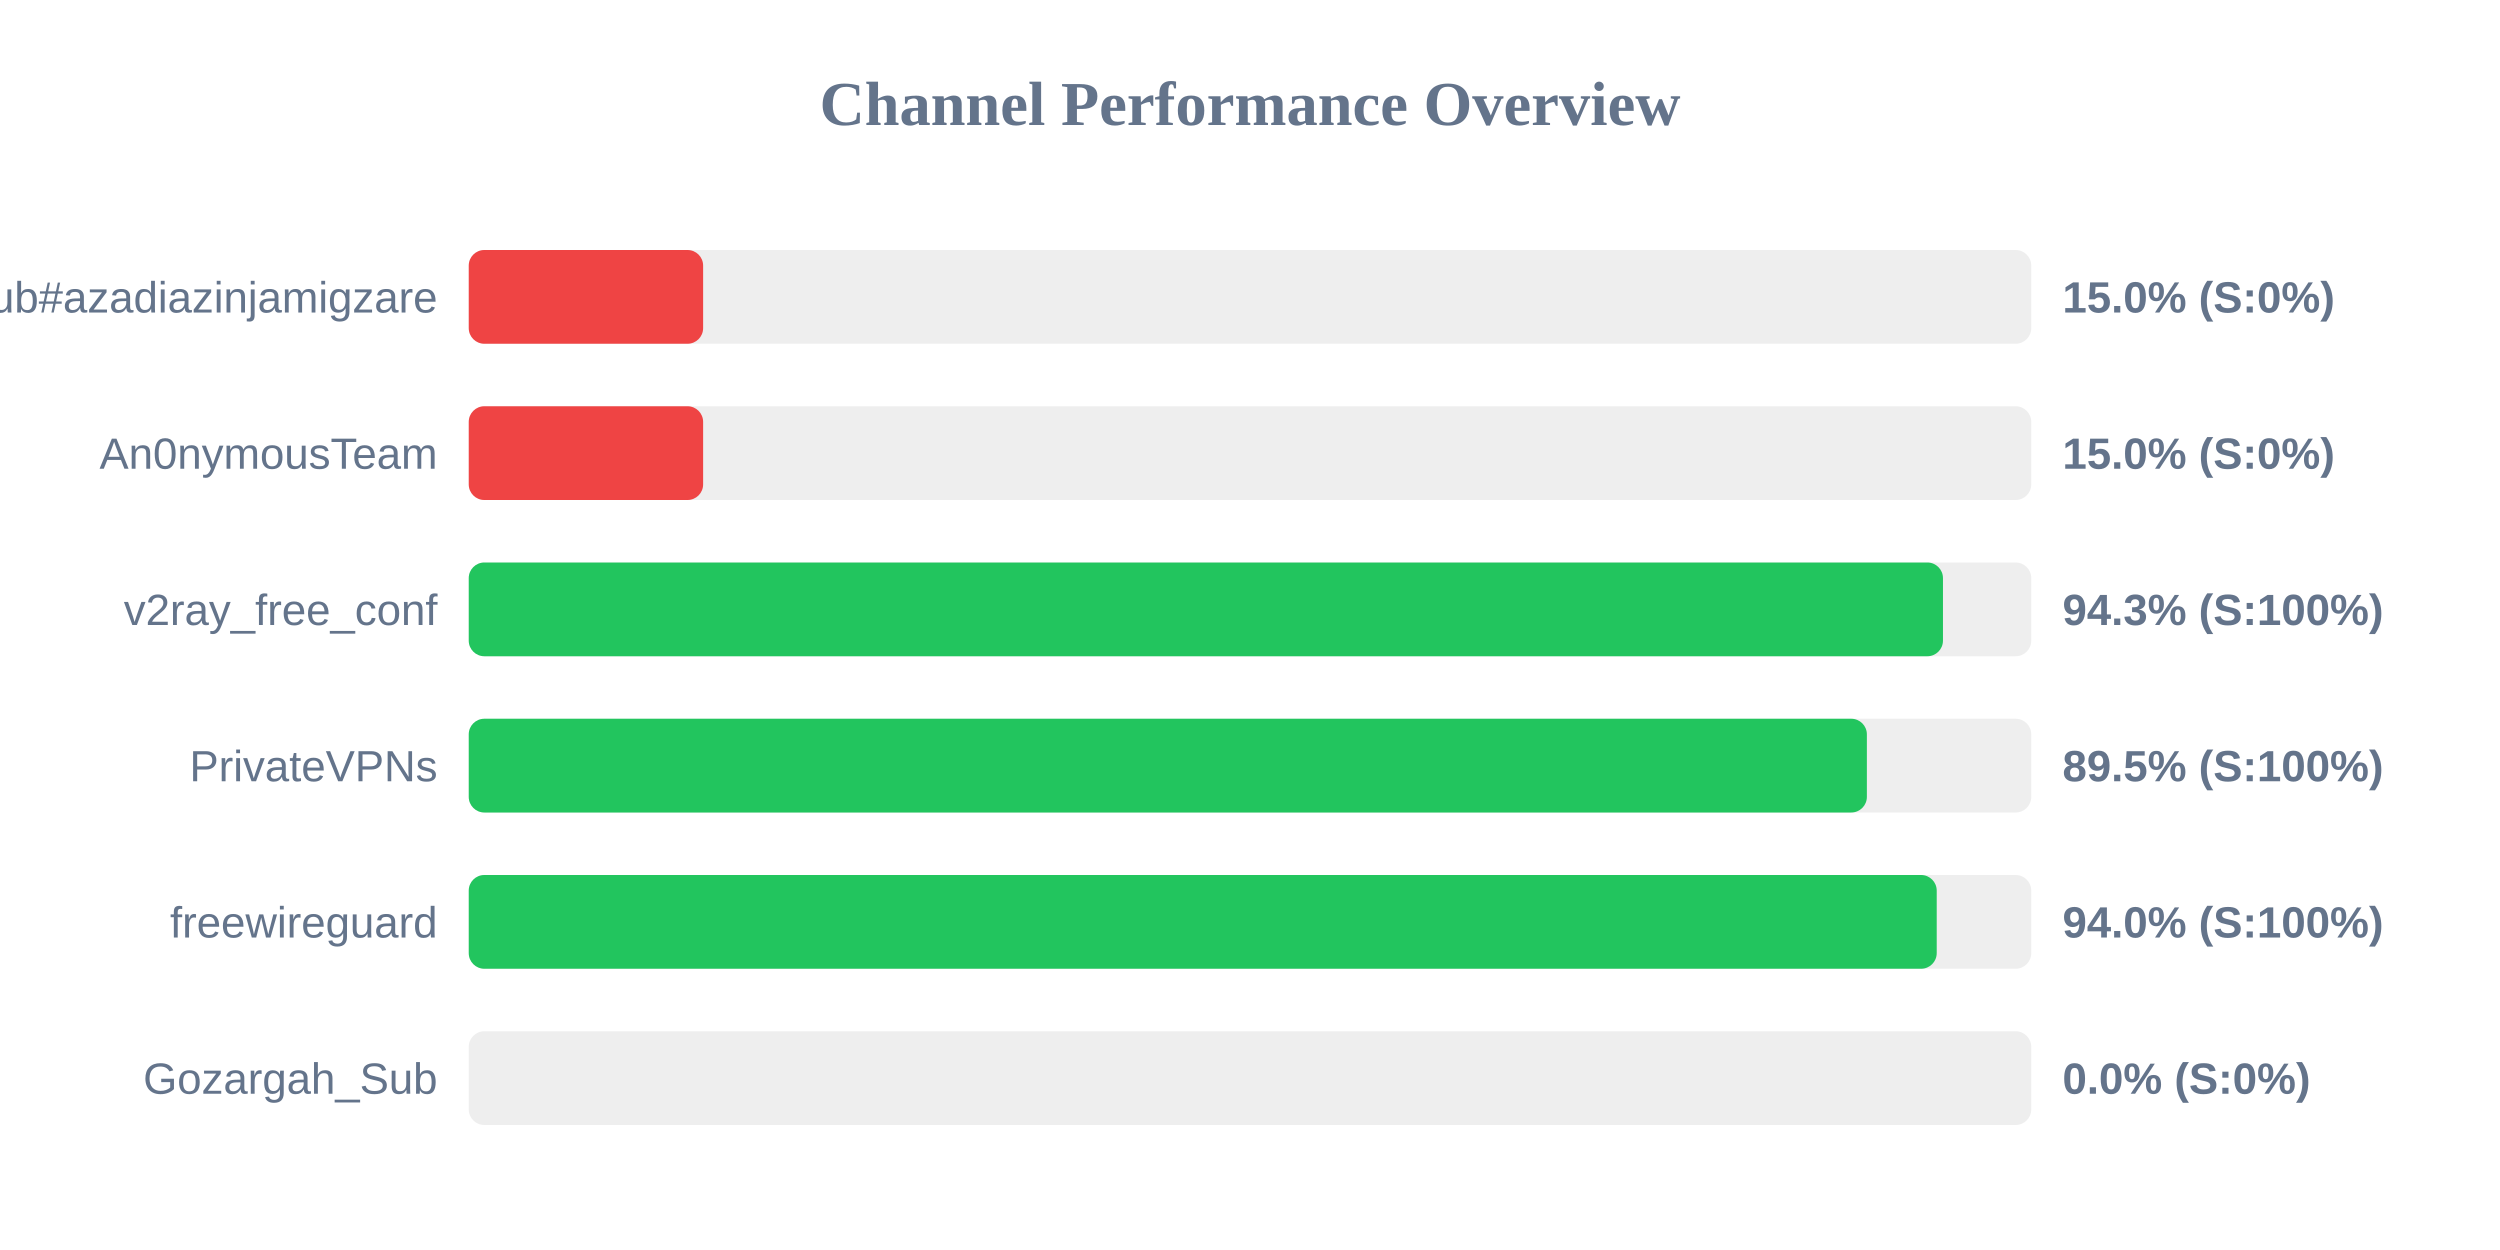
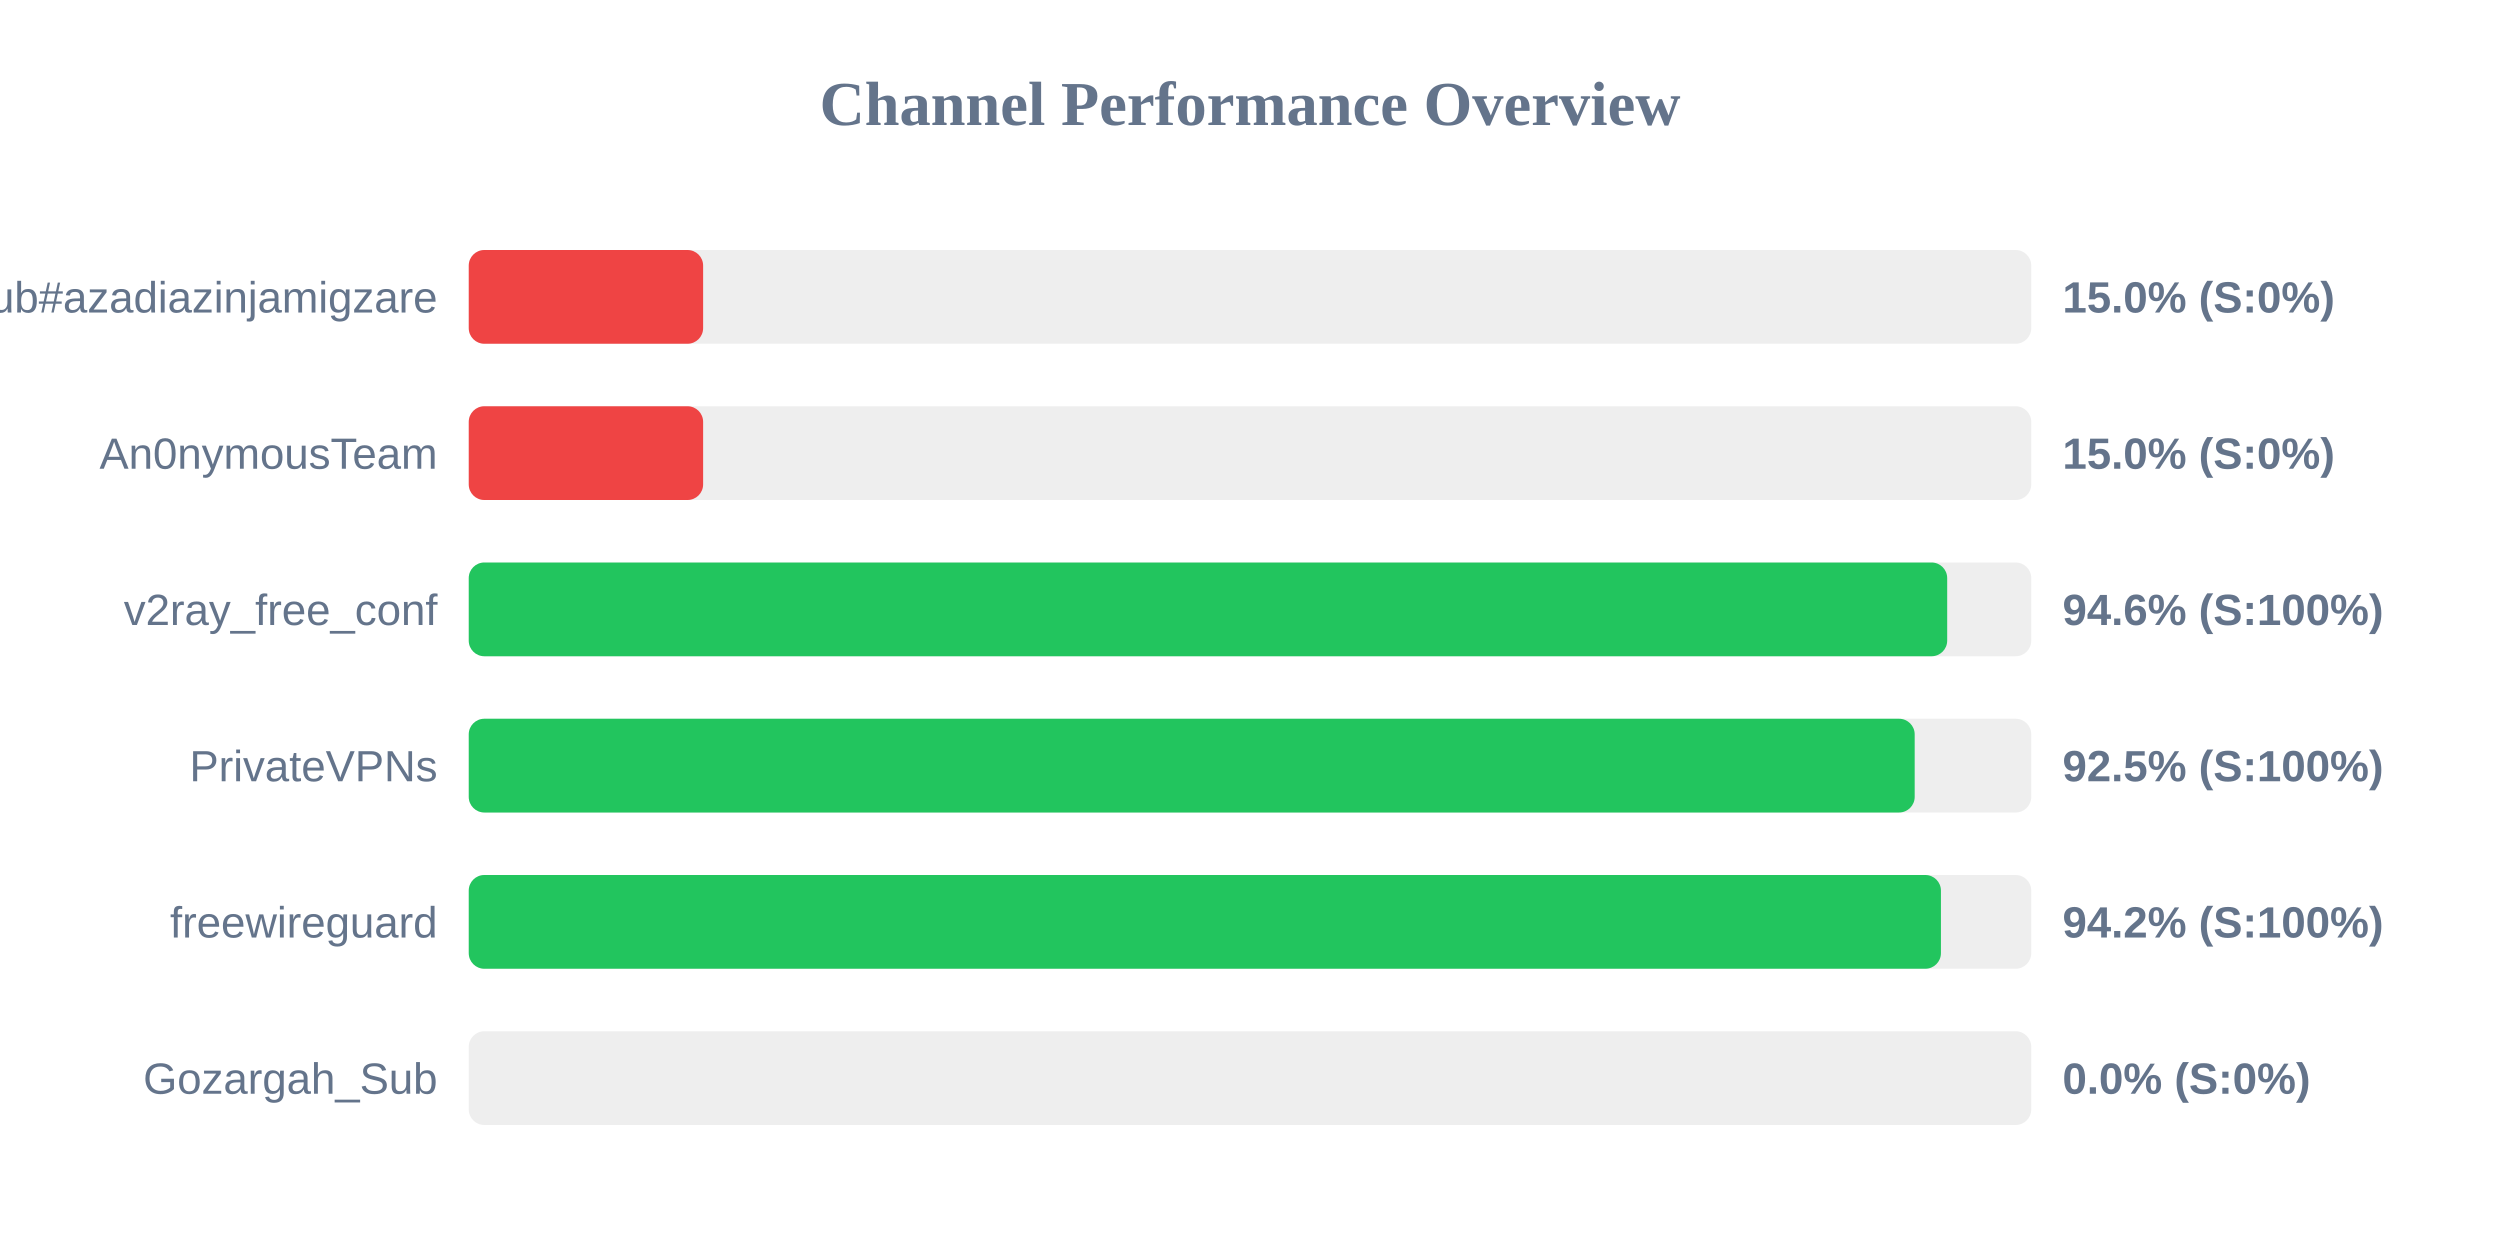
<svg xmlns="http://www.w3.org/2000/svg" width="800" height="400" version="1.1">
  <style>
        .row { font: 14px Arial; fill: #64748b; }
        .score { font: bold 14px Arial; fill: #64748b; }
    </style>
  <text x="400" y="40" text-anchor="middle" font-size="20px" font-weight="bold" fill="#64748b">Channel Performance Overview</text>
  <rect x="150" y="80" width="500" height="30" fill="#eee" rx="5" />
  <rect x="150" y="80" width="75.0" height="30" fill="#ef4444" rx="5" />
  <text x="140" y="100" text-anchor="end" class="row">Sub#azadiazinjamigzare</text>
  <text x="660" y="100" text-anchor="start" class="score">15.0% (S:0%)</text>
  <rect x="150" y="130" width="500" height="30" fill="#eee" rx="5" />
  <rect x="150" y="130" width="75.0" height="30" fill="#ef4444" rx="5" />
  <text x="140" y="150" text-anchor="end" class="row">An0nymousTeam</text>
  <text x="660" y="150" text-anchor="start" class="score">15.0% (S:0%)</text>
  <rect x="150" y="180" width="500" height="30" fill="#eee" rx="5" />
-   <rect x="150" y="180" width="471.75" height="30" fill="#22c55e" rx="5" />
+   <rect x="150" y="180" width="473.1" height="30" fill="#22c55e" rx="5" />
  <text x="140" y="200" text-anchor="end" class="row">v2ray_free_conf</text>
-   <text x="660" y="200" text-anchor="start" class="score">94.3% (S:100%)</text>
+   <text x="660" y="200" text-anchor="start" class="score">94.6% (S:100%)</text>
  <rect x="150" y="230" width="500" height="30" fill="#eee" rx="5" />
-   <rect x="150" y="230" width="447.4" height="30" fill="#22c55e" rx="5" />
+   <rect x="150" y="230" width="462.7" height="30" fill="#22c55e" rx="5" />
  <text x="140" y="250" text-anchor="end" class="row">PrivateVPNs</text>
-   <text x="660" y="250" text-anchor="start" class="score">89.5% (S:100%)</text>
+   <text x="660" y="250" text-anchor="start" class="score">92.5% (S:100%)</text>
  <rect x="150" y="280" width="500" height="30" fill="#eee" rx="5" />
-   <rect x="150" y="280" width="469.75" height="30" fill="#22c55e" rx="5" />
+   <rect x="150" y="280" width="471.1" height="30" fill="#22c55e" rx="5" />
  <text x="140" y="300" text-anchor="end" class="row">freewireguard</text>
-   <text x="660" y="300" text-anchor="start" class="score">94.0% (S:100%)</text>
+   <text x="660" y="300" text-anchor="start" class="score">94.2% (S:100%)</text>
  <rect x="150" y="330" width="500" height="30" fill="#eee" rx="5" />
  <rect x="150" y="330" width="0.0" height="30" fill="#ef4444" rx="5" />
  <text x="140" y="350" text-anchor="end" class="row">Gozargah_Sub</text>
  <text x="660" y="350" text-anchor="start" class="score">0.0% (S:0%)</text>
</svg>
